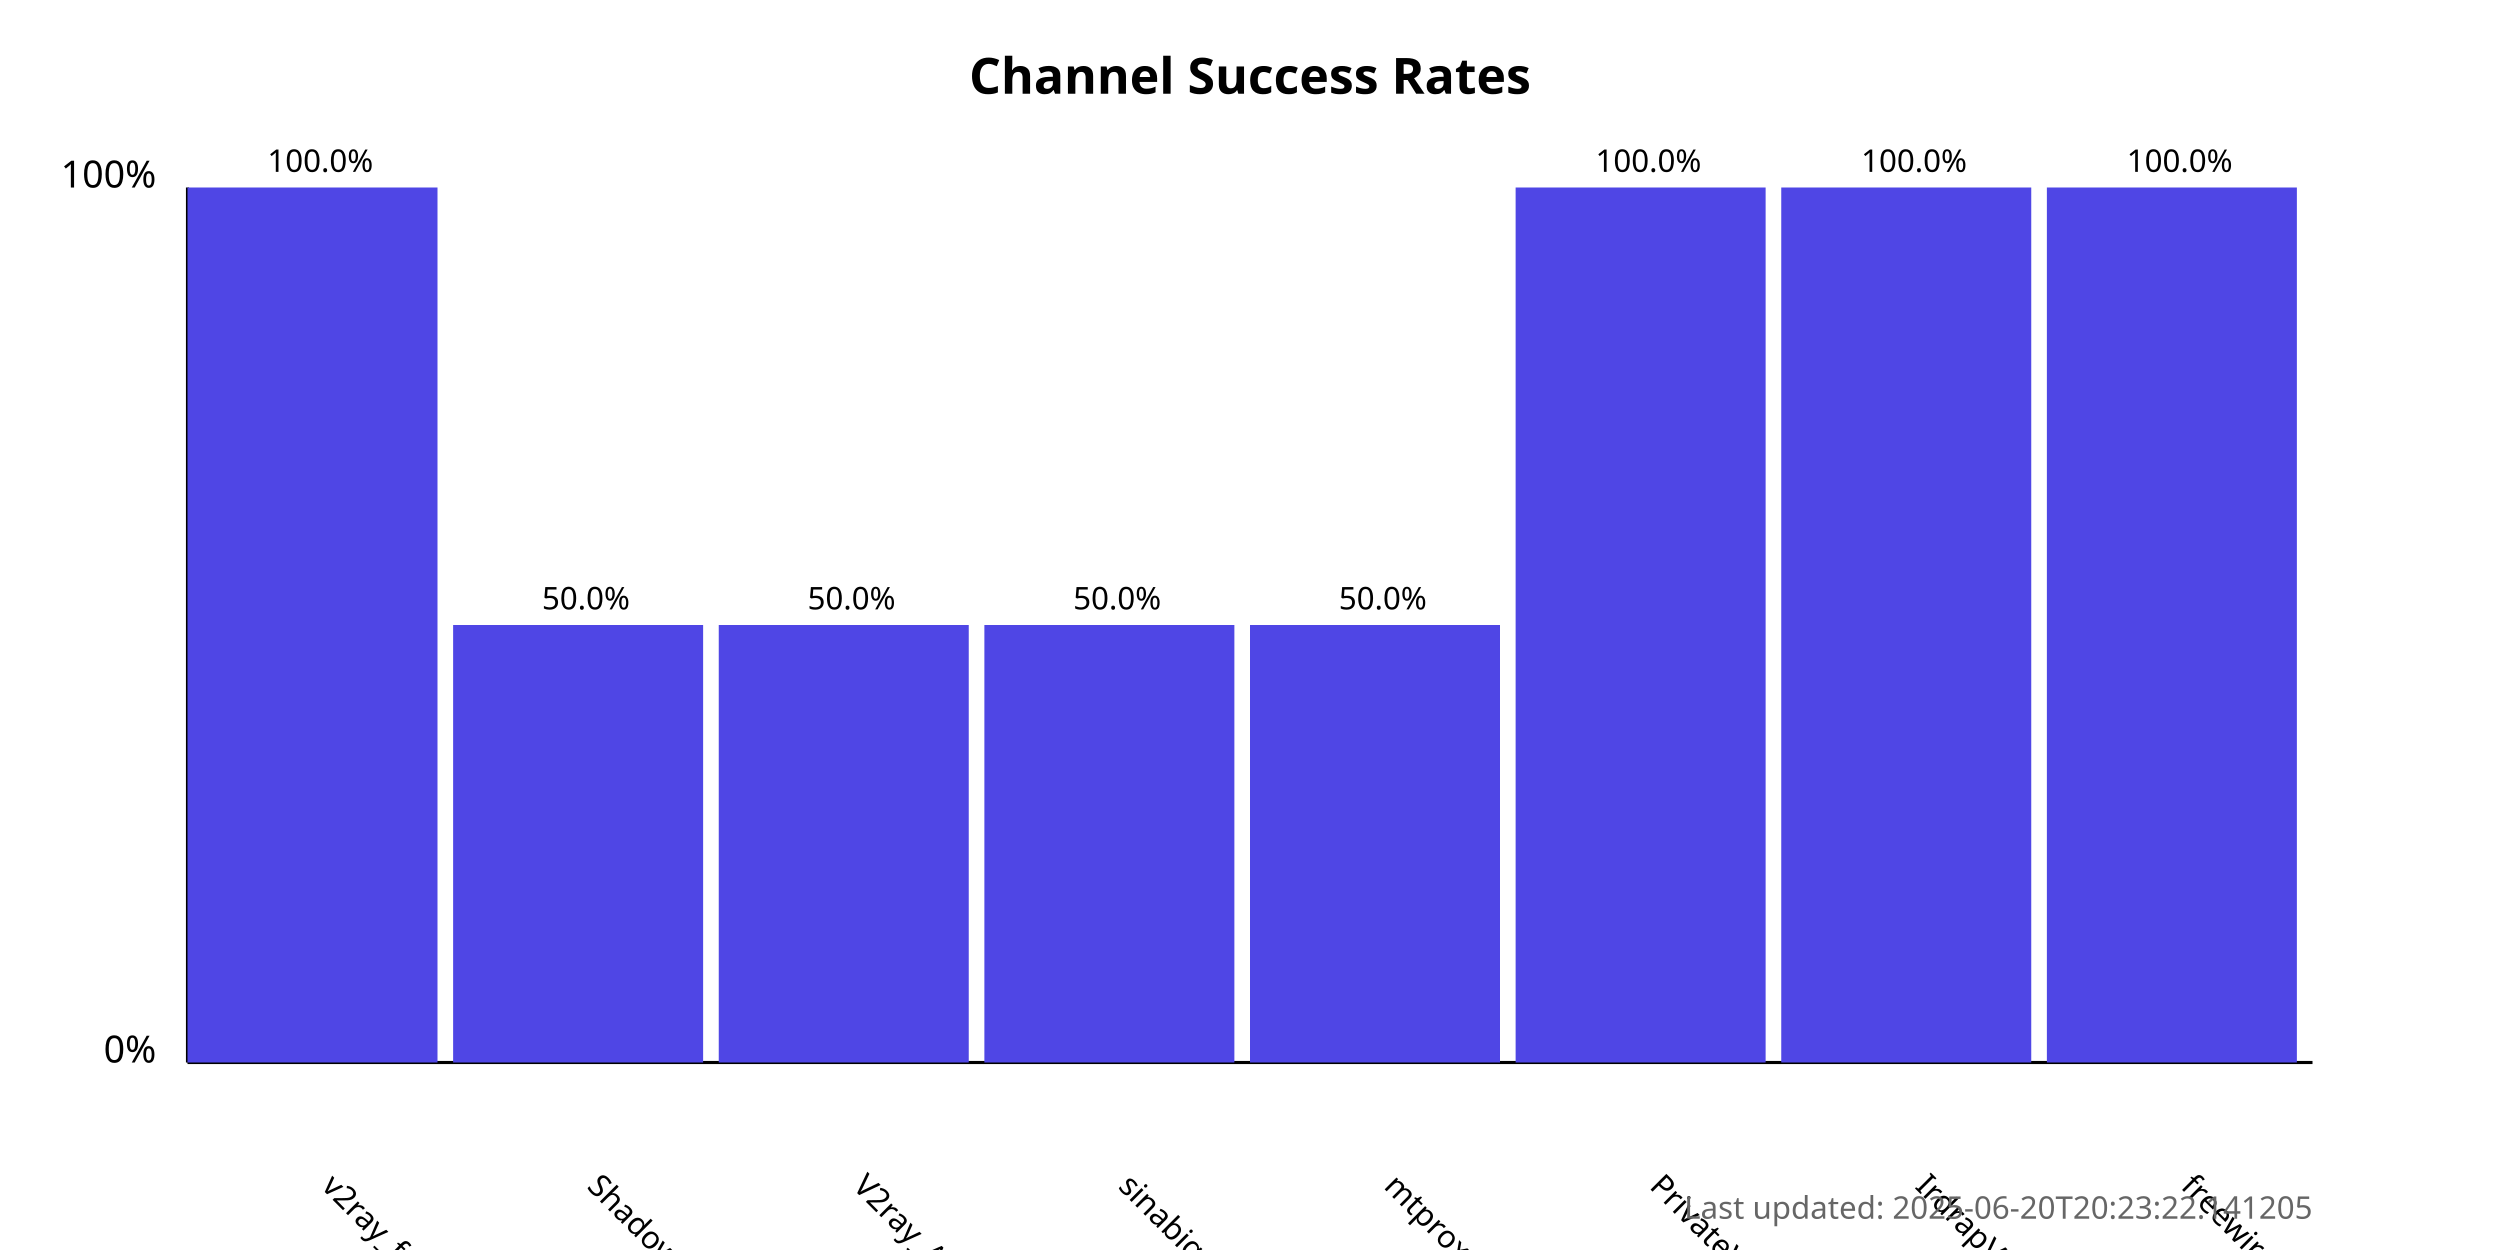
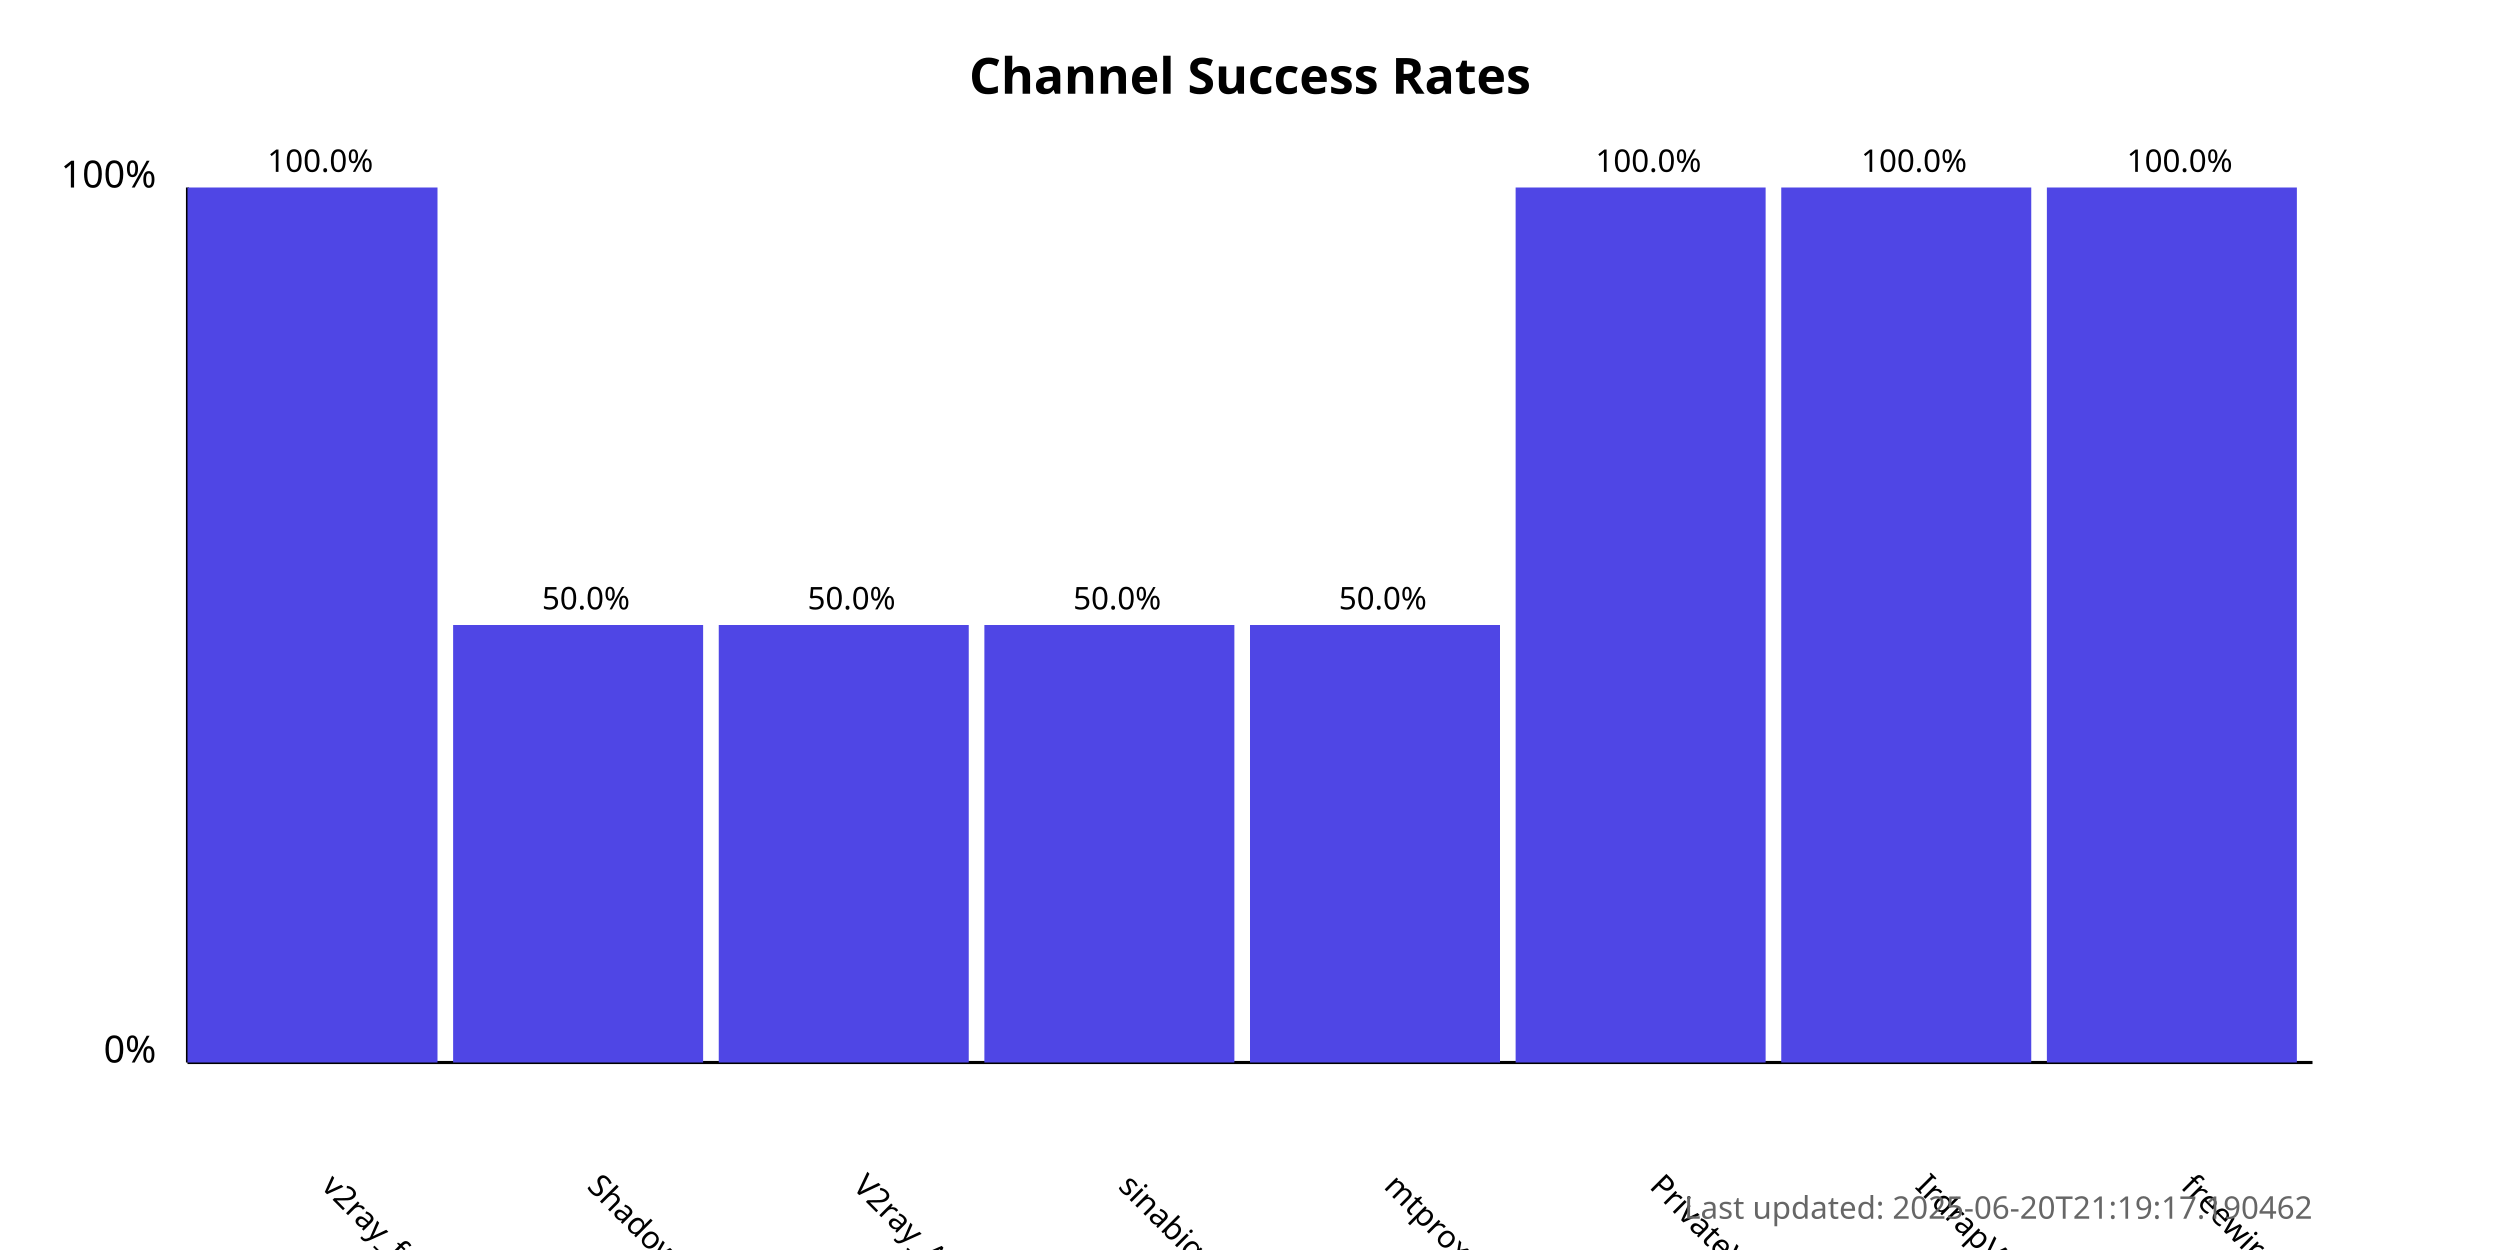
<svg xmlns="http://www.w3.org/2000/svg" width="800" height="400">
  <style>
            .chart-title { font: bold 16px sans-serif; }
            .axis-label { font: 12px sans-serif; }
            .tick-label { font: 10px sans-serif; }
            .bar { fill: #4f46e5; }
            .bar:hover { fill: #6366f1; }
            .timestamp { font: 10px sans-serif; fill: #666; }
        </style>
  <text x="400.0" y="30" text-anchor="middle" class="chart-title">
            Channel Success Rates
        </text>
  <line x1="60" y1="340" x2="60" y2="60" stroke="black" stroke-width="1" />
  <line x1="60" y1="340" x2="740" y2="340" stroke="black" stroke-width="1" />
  <text x="50" y="340" text-anchor="end" class="axis-label">0%</text>
  <text x="50" y="60" text-anchor="end" class="axis-label">100%</text>
  <g>
    <rect x="60" y="60.0" width="80.0" height="280.0" class="bar" />
    <text x="102.5" y="380" transform="rotate(45, 102.5, 380)" text-anchor="start" class="tick-label">
                v2ray_free_conf
            </text>
    <text x="102.5" y="55.0" text-anchor="middle" class="tick-label">
                100.0%
            </text>
  </g>
  <g>
    <rect x="145.0" y="200.0" width="80.0" height="140.0" class="bar" />
    <text x="187.5" y="380" transform="rotate(45, 187.5, 380)" text-anchor="start" class="tick-label">
                ShadowProxy66
            </text>
    <text x="187.5" y="195.0" text-anchor="middle" class="tick-label">
                50.0%
            </text>
  </g>
  <g>
    <rect x="230.0" y="200.0" width="80.0" height="140.0" class="bar" />
    <text x="272.5" y="380" transform="rotate(45, 272.5, 380)" text-anchor="start" class="tick-label">
                V2ray_Alpha
            </text>
    <text x="272.5" y="195.0" text-anchor="middle" class="tick-label">
                50.0%
            </text>
  </g>
  <g>
    <rect x="315.0" y="200.0" width="80.0" height="140.0" class="bar" />
    <text x="357.5" y="380" transform="rotate(45, 357.5, 380)" text-anchor="start" class="tick-label">
                sinabigo
            </text>
    <text x="357.5" y="195.0" text-anchor="middle" class="tick-label">
                50.0%
            </text>
  </g>
  <g>
    <rect x="400.0" y="200.0" width="80.0" height="140.0" class="bar" />
    <text x="442.5" y="380" transform="rotate(45, 442.5, 380)" text-anchor="start" class="tick-label">
                mtproxy_lists
            </text>
    <text x="442.5" y="195.0" text-anchor="middle" class="tick-label">
                50.0%
            </text>
  </g>
  <g>
    <rect x="485.0" y="60.0" width="80.0" height="280.0" class="bar" />
    <text x="527.5" y="380" transform="rotate(45, 527.5, 380)" text-anchor="start" class="tick-label">
                PrivateVPNs
            </text>
    <text x="527.5" y="55.0" text-anchor="middle" class="tick-label">
                100.0%
            </text>
  </g>
  <g>
    <rect x="570.0" y="60.0" width="80.0" height="280.0" class="bar" />
    <text x="612.5" y="380" transform="rotate(45, 612.5, 380)" text-anchor="start" class="tick-label">
                IrdrapVPNnews
            </text>
    <text x="612.5" y="55.0" text-anchor="middle" class="tick-label">
                100.0%
            </text>
  </g>
  <g>
    <rect x="655.0" y="60.0" width="80.0" height="280.0" class="bar" />
    <text x="697.5" y="380" transform="rotate(45, 697.5, 380)" text-anchor="start" class="tick-label">
                freewireguard
            </text>
    <text x="697.5" y="55.0" text-anchor="middle" class="tick-label">
                100.0%
            </text>
  </g>
  <text x="740" y="390" text-anchor="end" class="timestamp">
-             Last updated: 2025-06-20T20:23:22.141205
+             Last updated: 2025-06-20T21:19:17.190462
        </text>
</svg>
